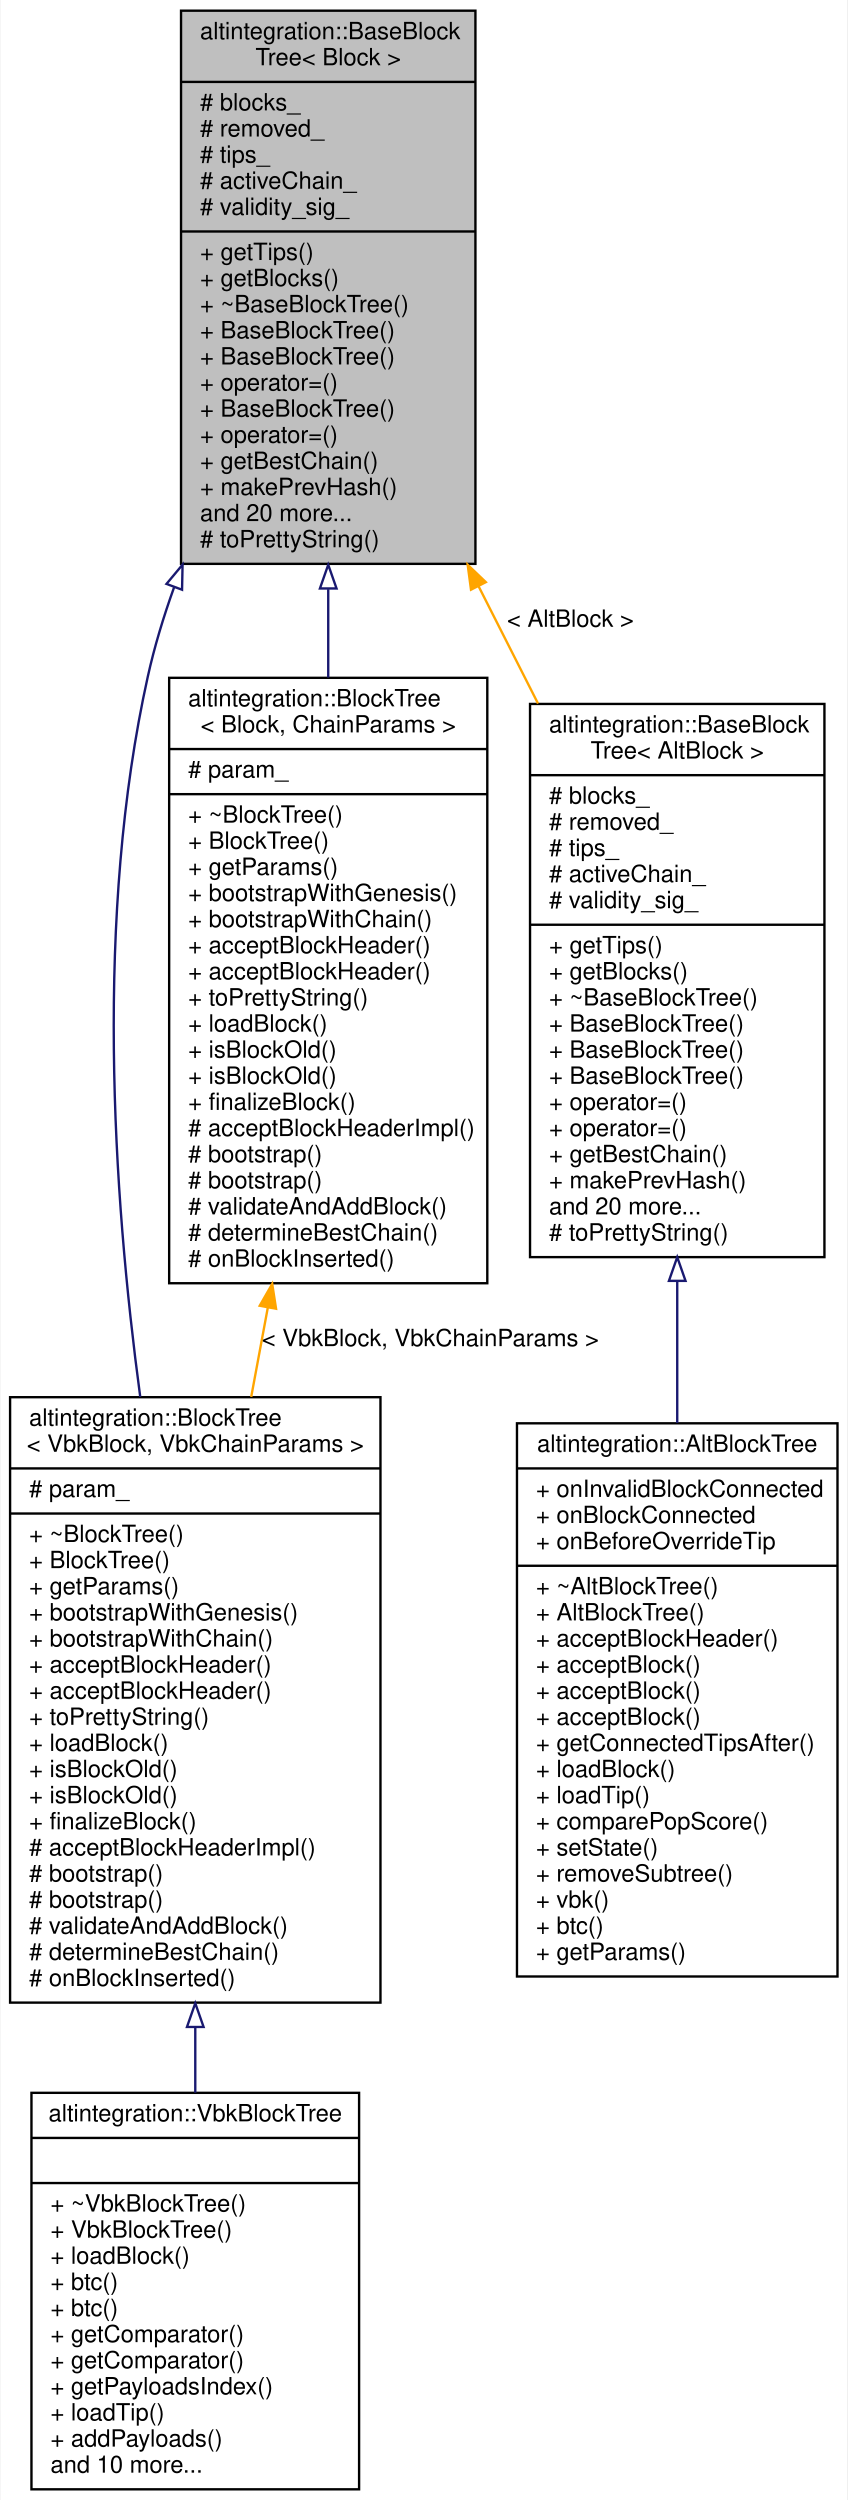
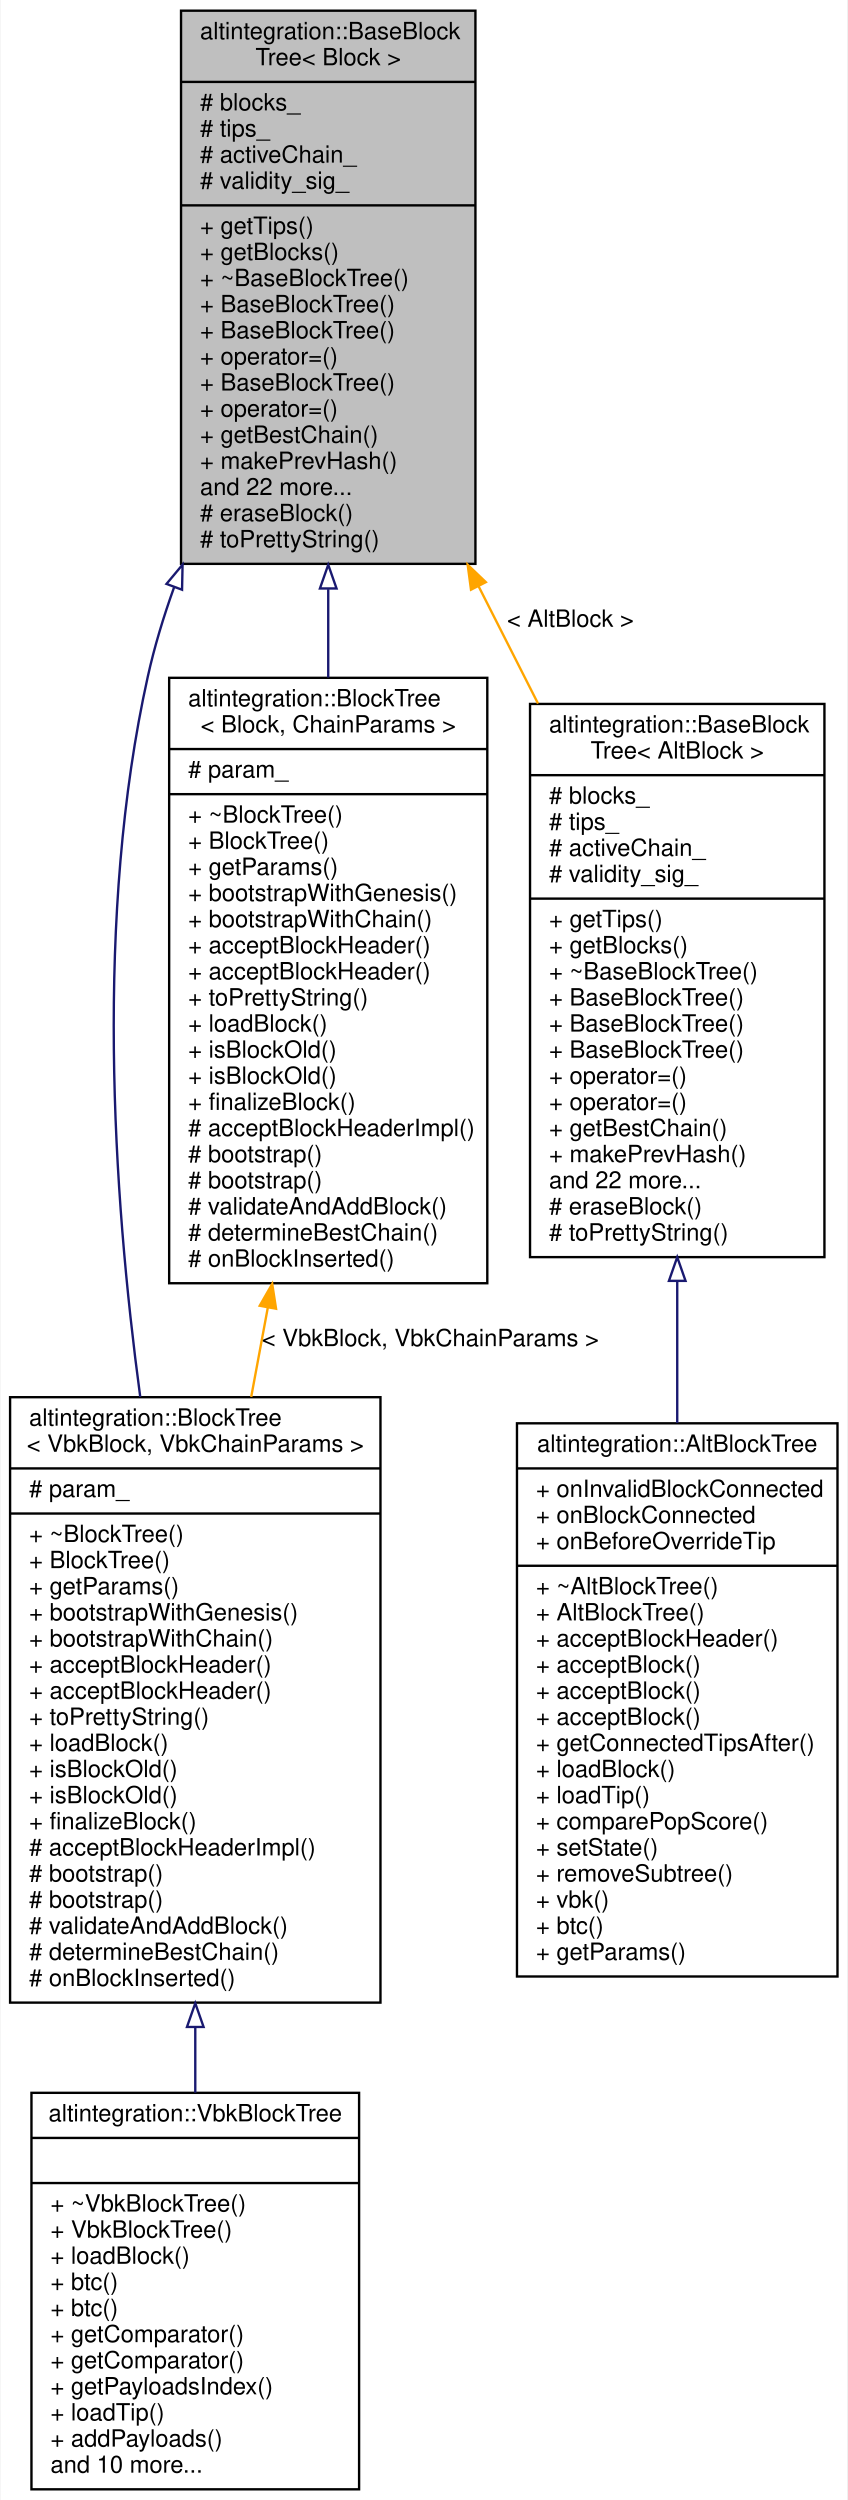
<svg xmlns="http://www.w3.org/2000/svg" xmlns:xlink="http://www.w3.org/1999/xlink" width="357pt" height="1053pt" viewBox="0.00 0.00 356.50 1053.00">
  <g id="graph0" class="graph" transform="scale(1 1) rotate(0) translate(4 1049)">
    <polygon fill="white" stroke="transparent" points="-4,4 -4,-1049 352.5,-1049 352.5,4 -4,4" />
    <g id="node1" class="node">
      <g id="a_node1">
        <a xlink:title="Base block tree that stores all blocks, maintains tree tips, maintains active chain.">
          <polygon fill="#bfbfbf" stroke="black" points="72,-811.5 72,-1044.5 196,-1044.5 196,-811.5 72,-811.5" />
          <text text-anchor="start" x="80" y="-1032.5" font-family="Helvetica,sans-Serif" font-size="10.00">altintegration::BaseBlock</text>
          <text text-anchor="middle" x="134" y="-1021.5" font-family="Helvetica,sans-Serif" font-size="10.00">Tree&lt; Block &gt;</text>
          <polyline fill="none" stroke="black" points="72,-1014.5 196,-1014.5 " />
          <text text-anchor="start" x="80" y="-1002.5" font-family="Helvetica,sans-Serif" font-size="10.00"># blocks_</text>
-           <text text-anchor="start" x="80" y="-991.5" font-family="Helvetica,sans-Serif" font-size="10.00"># removed_</text>
-           <text text-anchor="start" x="80" y="-980.5" font-family="Helvetica,sans-Serif" font-size="10.00"># tips_</text>
-           <text text-anchor="start" x="80" y="-969.5" font-family="Helvetica,sans-Serif" font-size="10.00"># activeChain_</text>
-           <text text-anchor="start" x="80" y="-958.5" font-family="Helvetica,sans-Serif" font-size="10.00"># validity_sig_</text>
-           <polyline fill="none" stroke="black" points="72,-951.5 196,-951.5 " />
-           <text text-anchor="start" x="80" y="-939.5" font-family="Helvetica,sans-Serif" font-size="10.00">+ getTips()</text>
-           <text text-anchor="start" x="80" y="-928.5" font-family="Helvetica,sans-Serif" font-size="10.00">+ getBlocks()</text>
-           <text text-anchor="start" x="80" y="-917.5" font-family="Helvetica,sans-Serif" font-size="10.00">+ ~BaseBlockTree()</text>
+           <text text-anchor="start" x="80" y="-991.5" font-family="Helvetica,sans-Serif" font-size="10.00"># tips_</text>
+           <text text-anchor="start" x="80" y="-980.5" font-family="Helvetica,sans-Serif" font-size="10.00"># activeChain_</text>
+           <text text-anchor="start" x="80" y="-969.5" font-family="Helvetica,sans-Serif" font-size="10.00"># validity_sig_</text>
+           <polyline fill="none" stroke="black" points="72,-962.5 196,-962.5 " />
+           <text text-anchor="start" x="80" y="-950.5" font-family="Helvetica,sans-Serif" font-size="10.00">+ getTips()</text>
+           <text text-anchor="start" x="80" y="-939.5" font-family="Helvetica,sans-Serif" font-size="10.00">+ getBlocks()</text>
+           <text text-anchor="start" x="80" y="-928.5" font-family="Helvetica,sans-Serif" font-size="10.00">+ ~BaseBlockTree()</text>
+           <text text-anchor="start" x="80" y="-917.5" font-family="Helvetica,sans-Serif" font-size="10.00">+ BaseBlockTree()</text>
          <text text-anchor="start" x="80" y="-906.5" font-family="Helvetica,sans-Serif" font-size="10.00">+ BaseBlockTree()</text>
-           <text text-anchor="start" x="80" y="-895.5" font-family="Helvetica,sans-Serif" font-size="10.00">+ BaseBlockTree()</text>
-           <text text-anchor="start" x="80" y="-884.5" font-family="Helvetica,sans-Serif" font-size="10.00">+ operator=()</text>
-           <text text-anchor="start" x="80" y="-873.5" font-family="Helvetica,sans-Serif" font-size="10.00">+ BaseBlockTree()</text>
-           <text text-anchor="start" x="80" y="-862.5" font-family="Helvetica,sans-Serif" font-size="10.00">+ operator=()</text>
-           <text text-anchor="start" x="80" y="-851.5" font-family="Helvetica,sans-Serif" font-size="10.00">+ getBestChain()</text>
-           <text text-anchor="start" x="80" y="-840.5" font-family="Helvetica,sans-Serif" font-size="10.00">+ makePrevHash()</text>
-           <text text-anchor="start" x="80" y="-829.5" font-family="Helvetica,sans-Serif" font-size="10.00">and 20 more...</text>
+           <text text-anchor="start" x="80" y="-895.5" font-family="Helvetica,sans-Serif" font-size="10.00">+ operator=()</text>
+           <text text-anchor="start" x="80" y="-884.5" font-family="Helvetica,sans-Serif" font-size="10.00">+ BaseBlockTree()</text>
+           <text text-anchor="start" x="80" y="-873.5" font-family="Helvetica,sans-Serif" font-size="10.00">+ operator=()</text>
+           <text text-anchor="start" x="80" y="-862.5" font-family="Helvetica,sans-Serif" font-size="10.00">+ getBestChain()</text>
+           <text text-anchor="start" x="80" y="-851.5" font-family="Helvetica,sans-Serif" font-size="10.00">+ makePrevHash()</text>
+           <text text-anchor="start" x="80" y="-840.5" font-family="Helvetica,sans-Serif" font-size="10.00">and 22 more...</text>
+           <text text-anchor="start" x="80" y="-829.5" font-family="Helvetica,sans-Serif" font-size="10.00"># eraseBlock()</text>
          <text text-anchor="start" x="80" y="-818.5" font-family="Helvetica,sans-Serif" font-size="10.00"># toPrettyString()</text>
        </a>
      </g>
    </g>
    <g id="node2" class="node">
      <g id="a_node2">
        <a xlink:href="structaltintegration_1_1BlockTree.html" target="_top" xlink:title=" ">
          <polygon fill="white" stroke="black" points="0,-205.5 0,-460.5 156,-460.5 156,-205.5 0,-205.5" />
          <text text-anchor="start" x="8" y="-448.5" font-family="Helvetica,sans-Serif" font-size="10.00">altintegration::BlockTree</text>
          <text text-anchor="middle" x="78" y="-437.5" font-family="Helvetica,sans-Serif" font-size="10.00">&lt; VbkBlock, VbkChainParams &gt;</text>
          <polyline fill="none" stroke="black" points="0,-430.5 156,-430.5 " />
          <text text-anchor="start" x="8" y="-418.5" font-family="Helvetica,sans-Serif" font-size="10.00"># param_</text>
          <polyline fill="none" stroke="black" points="0,-411.5 156,-411.5 " />
          <text text-anchor="start" x="8" y="-399.5" font-family="Helvetica,sans-Serif" font-size="10.00">+ ~BlockTree()</text>
          <text text-anchor="start" x="8" y="-388.5" font-family="Helvetica,sans-Serif" font-size="10.00">+ BlockTree()</text>
          <text text-anchor="start" x="8" y="-377.5" font-family="Helvetica,sans-Serif" font-size="10.00">+ getParams()</text>
          <text text-anchor="start" x="8" y="-366.5" font-family="Helvetica,sans-Serif" font-size="10.00">+ bootstrapWithGenesis()</text>
          <text text-anchor="start" x="8" y="-355.5" font-family="Helvetica,sans-Serif" font-size="10.00">+ bootstrapWithChain()</text>
          <text text-anchor="start" x="8" y="-344.5" font-family="Helvetica,sans-Serif" font-size="10.00">+ acceptBlockHeader()</text>
          <text text-anchor="start" x="8" y="-333.5" font-family="Helvetica,sans-Serif" font-size="10.00">+ acceptBlockHeader()</text>
          <text text-anchor="start" x="8" y="-322.5" font-family="Helvetica,sans-Serif" font-size="10.00">+ toPrettyString()</text>
          <text text-anchor="start" x="8" y="-311.5" font-family="Helvetica,sans-Serif" font-size="10.00">+ loadBlock()</text>
          <text text-anchor="start" x="8" y="-300.5" font-family="Helvetica,sans-Serif" font-size="10.00">+ isBlockOld()</text>
          <text text-anchor="start" x="8" y="-289.5" font-family="Helvetica,sans-Serif" font-size="10.00">+ isBlockOld()</text>
          <text text-anchor="start" x="8" y="-278.5" font-family="Helvetica,sans-Serif" font-size="10.00">+ finalizeBlock()</text>
          <text text-anchor="start" x="8" y="-267.5" font-family="Helvetica,sans-Serif" font-size="10.00"># acceptBlockHeaderImpl()</text>
          <text text-anchor="start" x="8" y="-256.5" font-family="Helvetica,sans-Serif" font-size="10.00"># bootstrap()</text>
          <text text-anchor="start" x="8" y="-245.5" font-family="Helvetica,sans-Serif" font-size="10.00"># bootstrap()</text>
          <text text-anchor="start" x="8" y="-234.5" font-family="Helvetica,sans-Serif" font-size="10.00"># validateAndAddBlock()</text>
          <text text-anchor="start" x="8" y="-223.5" font-family="Helvetica,sans-Serif" font-size="10.00"># determineBestChain()</text>
          <text text-anchor="start" x="8" y="-212.5" font-family="Helvetica,sans-Serif" font-size="10.00"># onBlockInserted()</text>
        </a>
      </g>
    </g>
    <g id="edge1" class="edge">
      <path fill="none" stroke="midnightblue" d="M69.1,-801.69C64.61,-789.2 60.77,-776.51 58,-764 35.76,-663.68 43.18,-547.07 54.82,-460.62" />
      <polygon fill="none" stroke="midnightblue" points="65.87,-803.05 72.65,-811.19 72.43,-800.6 65.87,-803.05" />
    </g>
    <g id="node4" class="node">
      <g id="a_node4">
        <a xlink:href="structaltintegration_1_1BlockTree.html" target="_top" xlink:title="BlockTree is a tree of blocks with single &quot;bootstrap&quot; block as root.">
          <polygon fill="white" stroke="black" points="67,-508.5 67,-763.5 201,-763.5 201,-508.5 67,-508.5" />
          <text text-anchor="start" x="75" y="-751.5" font-family="Helvetica,sans-Serif" font-size="10.00">altintegration::BlockTree</text>
          <text text-anchor="middle" x="134" y="-740.5" font-family="Helvetica,sans-Serif" font-size="10.00">&lt; Block, ChainParams &gt;</text>
          <polyline fill="none" stroke="black" points="67,-733.5 201,-733.5 " />
          <text text-anchor="start" x="75" y="-721.5" font-family="Helvetica,sans-Serif" font-size="10.00"># param_</text>
          <polyline fill="none" stroke="black" points="67,-714.5 201,-714.5 " />
          <text text-anchor="start" x="75" y="-702.5" font-family="Helvetica,sans-Serif" font-size="10.00">+ ~BlockTree()</text>
          <text text-anchor="start" x="75" y="-691.5" font-family="Helvetica,sans-Serif" font-size="10.00">+ BlockTree()</text>
          <text text-anchor="start" x="75" y="-680.5" font-family="Helvetica,sans-Serif" font-size="10.00">+ getParams()</text>
          <text text-anchor="start" x="75" y="-669.5" font-family="Helvetica,sans-Serif" font-size="10.00">+ bootstrapWithGenesis()</text>
          <text text-anchor="start" x="75" y="-658.5" font-family="Helvetica,sans-Serif" font-size="10.00">+ bootstrapWithChain()</text>
          <text text-anchor="start" x="75" y="-647.5" font-family="Helvetica,sans-Serif" font-size="10.00">+ acceptBlockHeader()</text>
          <text text-anchor="start" x="75" y="-636.5" font-family="Helvetica,sans-Serif" font-size="10.00">+ acceptBlockHeader()</text>
          <text text-anchor="start" x="75" y="-625.5" font-family="Helvetica,sans-Serif" font-size="10.00">+ toPrettyString()</text>
          <text text-anchor="start" x="75" y="-614.5" font-family="Helvetica,sans-Serif" font-size="10.00">+ loadBlock()</text>
          <text text-anchor="start" x="75" y="-603.5" font-family="Helvetica,sans-Serif" font-size="10.00">+ isBlockOld()</text>
          <text text-anchor="start" x="75" y="-592.5" font-family="Helvetica,sans-Serif" font-size="10.00">+ isBlockOld()</text>
          <text text-anchor="start" x="75" y="-581.5" font-family="Helvetica,sans-Serif" font-size="10.00">+ finalizeBlock()</text>
          <text text-anchor="start" x="75" y="-570.5" font-family="Helvetica,sans-Serif" font-size="10.00"># acceptBlockHeaderImpl()</text>
          <text text-anchor="start" x="75" y="-559.5" font-family="Helvetica,sans-Serif" font-size="10.00"># bootstrap()</text>
          <text text-anchor="start" x="75" y="-548.5" font-family="Helvetica,sans-Serif" font-size="10.00"># bootstrap()</text>
          <text text-anchor="start" x="75" y="-537.5" font-family="Helvetica,sans-Serif" font-size="10.00"># validateAndAddBlock()</text>
          <text text-anchor="start" x="75" y="-526.5" font-family="Helvetica,sans-Serif" font-size="10.00"># determineBestChain()</text>
          <text text-anchor="start" x="75" y="-515.5" font-family="Helvetica,sans-Serif" font-size="10.00"># onBlockInserted()</text>
        </a>
      </g>
    </g>
    <g id="edge3" class="edge">
      <path fill="none" stroke="midnightblue" d="M134,-800.82C134,-788.49 134,-775.97 134,-763.63" />
      <polygon fill="none" stroke="midnightblue" points="130.5,-801.13 134,-811.13 137.5,-801.13 130.5,-801.13" />
    </g>
    <g id="node5" class="node">
      <g id="a_node5">
        <a xlink:href="structaltintegration_1_1BaseBlockTree.html" target="_top" xlink:title=" ">
          <polygon fill="white" stroke="black" points="219,-519.5 219,-752.5 343,-752.5 343,-519.5 219,-519.5" />
          <text text-anchor="start" x="227" y="-740.5" font-family="Helvetica,sans-Serif" font-size="10.00">altintegration::BaseBlock</text>
          <text text-anchor="middle" x="281" y="-729.5" font-family="Helvetica,sans-Serif" font-size="10.00">Tree&lt; AltBlock &gt;</text>
          <polyline fill="none" stroke="black" points="219,-722.5 343,-722.5 " />
          <text text-anchor="start" x="227" y="-710.5" font-family="Helvetica,sans-Serif" font-size="10.00"># blocks_</text>
-           <text text-anchor="start" x="227" y="-699.5" font-family="Helvetica,sans-Serif" font-size="10.00"># removed_</text>
-           <text text-anchor="start" x="227" y="-688.5" font-family="Helvetica,sans-Serif" font-size="10.00"># tips_</text>
-           <text text-anchor="start" x="227" y="-677.5" font-family="Helvetica,sans-Serif" font-size="10.00"># activeChain_</text>
-           <text text-anchor="start" x="227" y="-666.5" font-family="Helvetica,sans-Serif" font-size="10.00"># validity_sig_</text>
-           <polyline fill="none" stroke="black" points="219,-659.5 343,-659.5 " />
-           <text text-anchor="start" x="227" y="-647.5" font-family="Helvetica,sans-Serif" font-size="10.00">+ getTips()</text>
-           <text text-anchor="start" x="227" y="-636.5" font-family="Helvetica,sans-Serif" font-size="10.00">+ getBlocks()</text>
-           <text text-anchor="start" x="227" y="-625.5" font-family="Helvetica,sans-Serif" font-size="10.00">+ ~BaseBlockTree()</text>
+           <text text-anchor="start" x="227" y="-699.5" font-family="Helvetica,sans-Serif" font-size="10.00"># tips_</text>
+           <text text-anchor="start" x="227" y="-688.5" font-family="Helvetica,sans-Serif" font-size="10.00"># activeChain_</text>
+           <text text-anchor="start" x="227" y="-677.5" font-family="Helvetica,sans-Serif" font-size="10.00"># validity_sig_</text>
+           <polyline fill="none" stroke="black" points="219,-670.5 343,-670.5 " />
+           <text text-anchor="start" x="227" y="-658.5" font-family="Helvetica,sans-Serif" font-size="10.00">+ getTips()</text>
+           <text text-anchor="start" x="227" y="-647.5" font-family="Helvetica,sans-Serif" font-size="10.00">+ getBlocks()</text>
+           <text text-anchor="start" x="227" y="-636.5" font-family="Helvetica,sans-Serif" font-size="10.00">+ ~BaseBlockTree()</text>
+           <text text-anchor="start" x="227" y="-625.5" font-family="Helvetica,sans-Serif" font-size="10.00">+ BaseBlockTree()</text>
          <text text-anchor="start" x="227" y="-614.5" font-family="Helvetica,sans-Serif" font-size="10.00">+ BaseBlockTree()</text>
          <text text-anchor="start" x="227" y="-603.5" font-family="Helvetica,sans-Serif" font-size="10.00">+ BaseBlockTree()</text>
-           <text text-anchor="start" x="227" y="-592.5" font-family="Helvetica,sans-Serif" font-size="10.00">+ BaseBlockTree()</text>
+           <text text-anchor="start" x="227" y="-592.5" font-family="Helvetica,sans-Serif" font-size="10.00">+ operator=()</text>
          <text text-anchor="start" x="227" y="-581.5" font-family="Helvetica,sans-Serif" font-size="10.00">+ operator=()</text>
-           <text text-anchor="start" x="227" y="-570.5" font-family="Helvetica,sans-Serif" font-size="10.00">+ operator=()</text>
-           <text text-anchor="start" x="227" y="-559.5" font-family="Helvetica,sans-Serif" font-size="10.00">+ getBestChain()</text>
-           <text text-anchor="start" x="227" y="-548.5" font-family="Helvetica,sans-Serif" font-size="10.00">+ makePrevHash()</text>
-           <text text-anchor="start" x="227" y="-537.5" font-family="Helvetica,sans-Serif" font-size="10.00">and 20 more...</text>
+           <text text-anchor="start" x="227" y="-570.5" font-family="Helvetica,sans-Serif" font-size="10.00">+ getBestChain()</text>
+           <text text-anchor="start" x="227" y="-559.5" font-family="Helvetica,sans-Serif" font-size="10.00">+ makePrevHash()</text>
+           <text text-anchor="start" x="227" y="-548.5" font-family="Helvetica,sans-Serif" font-size="10.00">and 22 more...</text>
+           <text text-anchor="start" x="227" y="-537.5" font-family="Helvetica,sans-Serif" font-size="10.00"># eraseBlock()</text>
          <text text-anchor="start" x="227" y="-526.5" font-family="Helvetica,sans-Serif" font-size="10.00"># toPrettyString()</text>
        </a>
      </g>
    </g>
    <g id="edge5" class="edge">
      <path fill="none" stroke="orange" d="M197.33,-802.06C205.64,-785.67 214.13,-768.92 222.36,-752.68" />
      <polygon fill="orange" stroke="orange" points="194.13,-800.63 192.73,-811.13 200.38,-803.8 194.13,-800.63" />
      <text text-anchor="middle" x="236" y="-785" font-family="Helvetica,sans-Serif" font-size="10.00"> &lt; AltBlock &gt;</text>
    </g>
    <g id="node3" class="node">
      <g id="a_node3">
        <a xlink:href="structaltintegration_1_1VbkBlockTree.html" target="_top" xlink:title="Veriblock block tree.">
          <polygon fill="white" stroke="black" points="9,-0.5 9,-167.5 147,-167.5 147,-0.5 9,-0.5" />
          <text text-anchor="middle" x="78" y="-155.5" font-family="Helvetica,sans-Serif" font-size="10.00">altintegration::VbkBlockTree</text>
          <polyline fill="none" stroke="black" points="9,-148.5 147,-148.5 " />
          <text text-anchor="middle" x="78" y="-136.5" font-family="Helvetica,sans-Serif" font-size="10.00"> </text>
          <polyline fill="none" stroke="black" points="9,-129.5 147,-129.5 " />
          <text text-anchor="start" x="17" y="-117.5" font-family="Helvetica,sans-Serif" font-size="10.00">+ ~VbkBlockTree()</text>
          <text text-anchor="start" x="17" y="-106.5" font-family="Helvetica,sans-Serif" font-size="10.00">+ VbkBlockTree()</text>
          <text text-anchor="start" x="17" y="-95.5" font-family="Helvetica,sans-Serif" font-size="10.00">+ loadBlock()</text>
          <text text-anchor="start" x="17" y="-84.5" font-family="Helvetica,sans-Serif" font-size="10.00">+ btc()</text>
          <text text-anchor="start" x="17" y="-73.5" font-family="Helvetica,sans-Serif" font-size="10.00">+ btc()</text>
          <text text-anchor="start" x="17" y="-62.5" font-family="Helvetica,sans-Serif" font-size="10.00">+ getComparator()</text>
          <text text-anchor="start" x="17" y="-51.5" font-family="Helvetica,sans-Serif" font-size="10.00">+ getComparator()</text>
          <text text-anchor="start" x="17" y="-40.5" font-family="Helvetica,sans-Serif" font-size="10.00">+ getPayloadsIndex()</text>
          <text text-anchor="start" x="17" y="-29.5" font-family="Helvetica,sans-Serif" font-size="10.00">+ loadTip()</text>
          <text text-anchor="start" x="17" y="-18.5" font-family="Helvetica,sans-Serif" font-size="10.00">+ addPayloads()</text>
          <text text-anchor="start" x="17" y="-7.5" font-family="Helvetica,sans-Serif" font-size="10.00">and 10 more...</text>
        </a>
      </g>
    </g>
    <g id="edge2" class="edge">
      <path fill="none" stroke="midnightblue" d="M78,-195.07C78,-185.72 78,-176.48 78,-167.56" />
      <polygon fill="none" stroke="midnightblue" points="74.5,-195.24 78,-205.24 81.5,-195.24 74.5,-195.24" />
    </g>
    <g id="edge4" class="edge">
      <path fill="none" stroke="orange" d="M108.55,-498.22C106.22,-485.7 103.87,-473.05 101.56,-460.63" />
      <polygon fill="orange" stroke="orange" points="105.14,-499.03 110.41,-508.22 112.03,-497.75 105.14,-499.03" />
      <text text-anchor="middle" x="177" y="-482" font-family="Helvetica,sans-Serif" font-size="10.00"> &lt; VbkBlock, VbkChainParams &gt;</text>
    </g>
    <g id="node6" class="node">
      <g id="a_node6">
        <a xlink:href="structaltintegration_1_1AltBlockTree.html" target="_top" xlink:title="Represents simplified view on Altchain's block tree, maintains VBK tree and BTC tree.">
          <polygon fill="white" stroke="black" points="213.5,-216.5 213.5,-449.5 348.5,-449.5 348.5,-216.5 213.5,-216.5" />
          <text text-anchor="middle" x="281" y="-437.5" font-family="Helvetica,sans-Serif" font-size="10.00">altintegration::AltBlockTree</text>
          <polyline fill="none" stroke="black" points="213.5,-430.5 348.5,-430.5 " />
          <text text-anchor="start" x="221.5" y="-418.5" font-family="Helvetica,sans-Serif" font-size="10.00">+ onInvalidBlockConnected</text>
          <text text-anchor="start" x="221.5" y="-407.5" font-family="Helvetica,sans-Serif" font-size="10.00">+ onBlockConnected</text>
          <text text-anchor="start" x="221.5" y="-396.5" font-family="Helvetica,sans-Serif" font-size="10.00">+ onBeforeOverrideTip</text>
          <polyline fill="none" stroke="black" points="213.5,-389.5 348.5,-389.5 " />
          <text text-anchor="start" x="221.5" y="-377.5" font-family="Helvetica,sans-Serif" font-size="10.00">+ ~AltBlockTree()</text>
          <text text-anchor="start" x="221.5" y="-366.5" font-family="Helvetica,sans-Serif" font-size="10.00">+ AltBlockTree()</text>
          <text text-anchor="start" x="221.5" y="-355.5" font-family="Helvetica,sans-Serif" font-size="10.00">+ acceptBlockHeader()</text>
          <text text-anchor="start" x="221.5" y="-344.5" font-family="Helvetica,sans-Serif" font-size="10.00">+ acceptBlock()</text>
          <text text-anchor="start" x="221.5" y="-333.5" font-family="Helvetica,sans-Serif" font-size="10.00">+ acceptBlock()</text>
          <text text-anchor="start" x="221.5" y="-322.5" font-family="Helvetica,sans-Serif" font-size="10.00">+ acceptBlock()</text>
          <text text-anchor="start" x="221.5" y="-311.5" font-family="Helvetica,sans-Serif" font-size="10.00">+ getConnectedTipsAfter()</text>
          <text text-anchor="start" x="221.5" y="-300.5" font-family="Helvetica,sans-Serif" font-size="10.00">+ loadBlock()</text>
          <text text-anchor="start" x="221.5" y="-289.5" font-family="Helvetica,sans-Serif" font-size="10.00">+ loadTip()</text>
          <text text-anchor="start" x="221.5" y="-278.5" font-family="Helvetica,sans-Serif" font-size="10.00">+ comparePopScore()</text>
          <text text-anchor="start" x="221.5" y="-267.5" font-family="Helvetica,sans-Serif" font-size="10.00">+ setState()</text>
          <text text-anchor="start" x="221.5" y="-256.5" font-family="Helvetica,sans-Serif" font-size="10.00">+ removeSubtree()</text>
          <text text-anchor="start" x="221.5" y="-245.5" font-family="Helvetica,sans-Serif" font-size="10.00">+ vbk()</text>
          <text text-anchor="start" x="221.5" y="-234.5" font-family="Helvetica,sans-Serif" font-size="10.00">+ btc()</text>
          <text text-anchor="start" x="221.5" y="-223.5" font-family="Helvetica,sans-Serif" font-size="10.00">+ getParams()</text>
        </a>
      </g>
    </g>
    <g id="edge6" class="edge">
      <path fill="none" stroke="midnightblue" d="M281,-509.23C281,-489.5 281,-469.19 281,-449.7" />
      <polygon fill="none" stroke="midnightblue" points="277.5,-509.49 281,-519.49 284.5,-509.49 277.5,-509.49" />
    </g>
  </g>
</svg>
